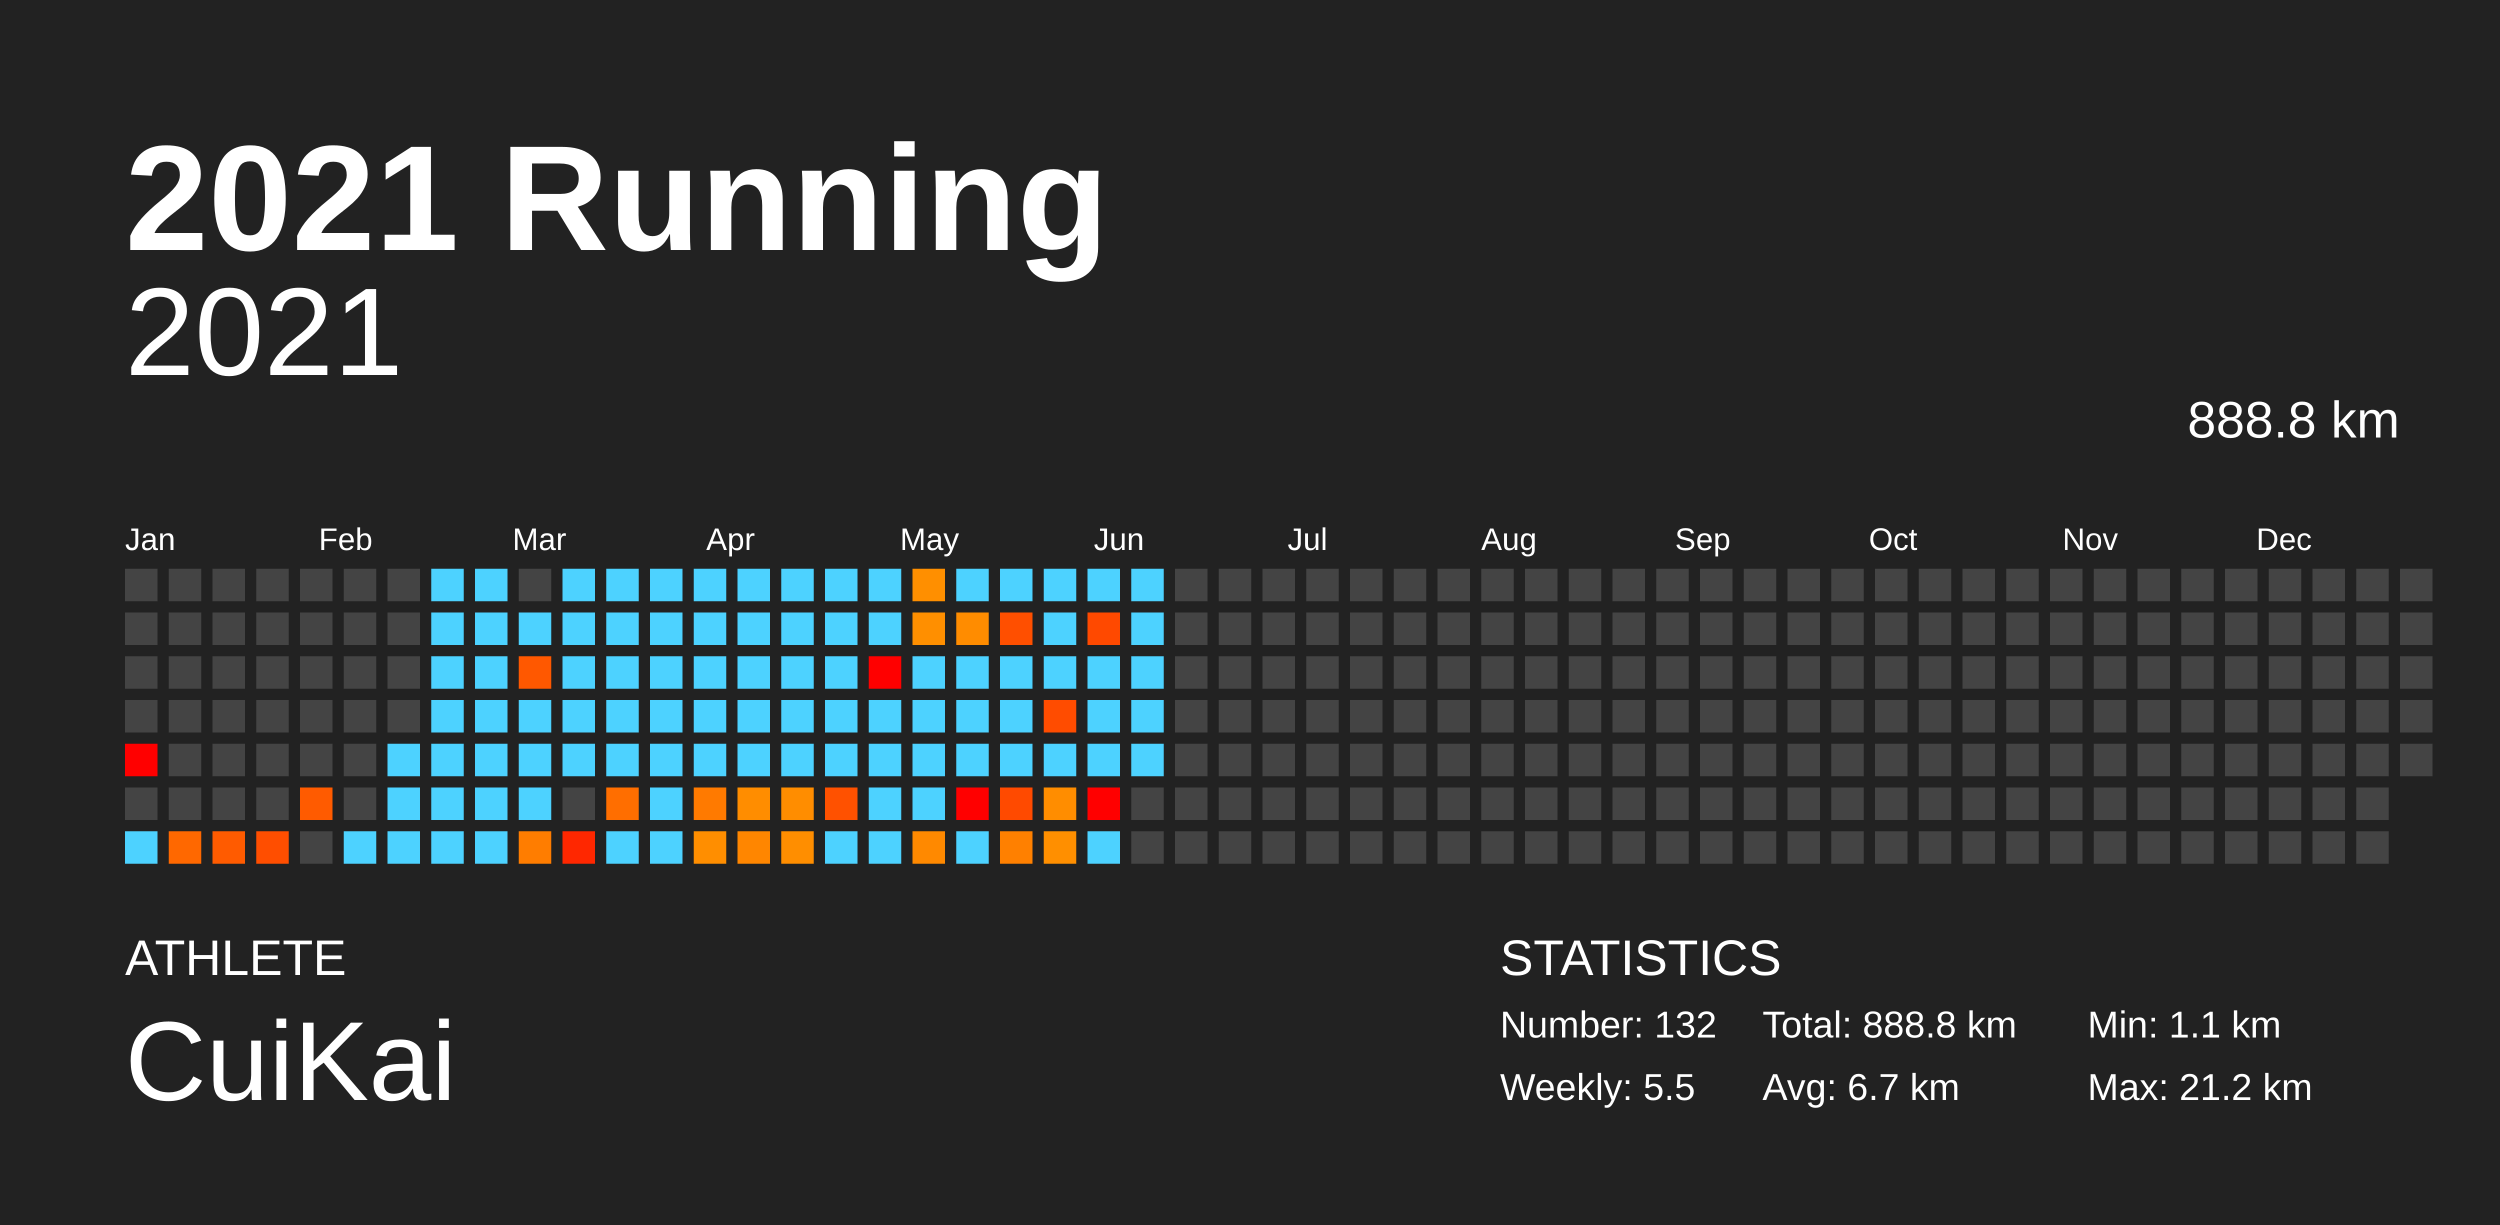
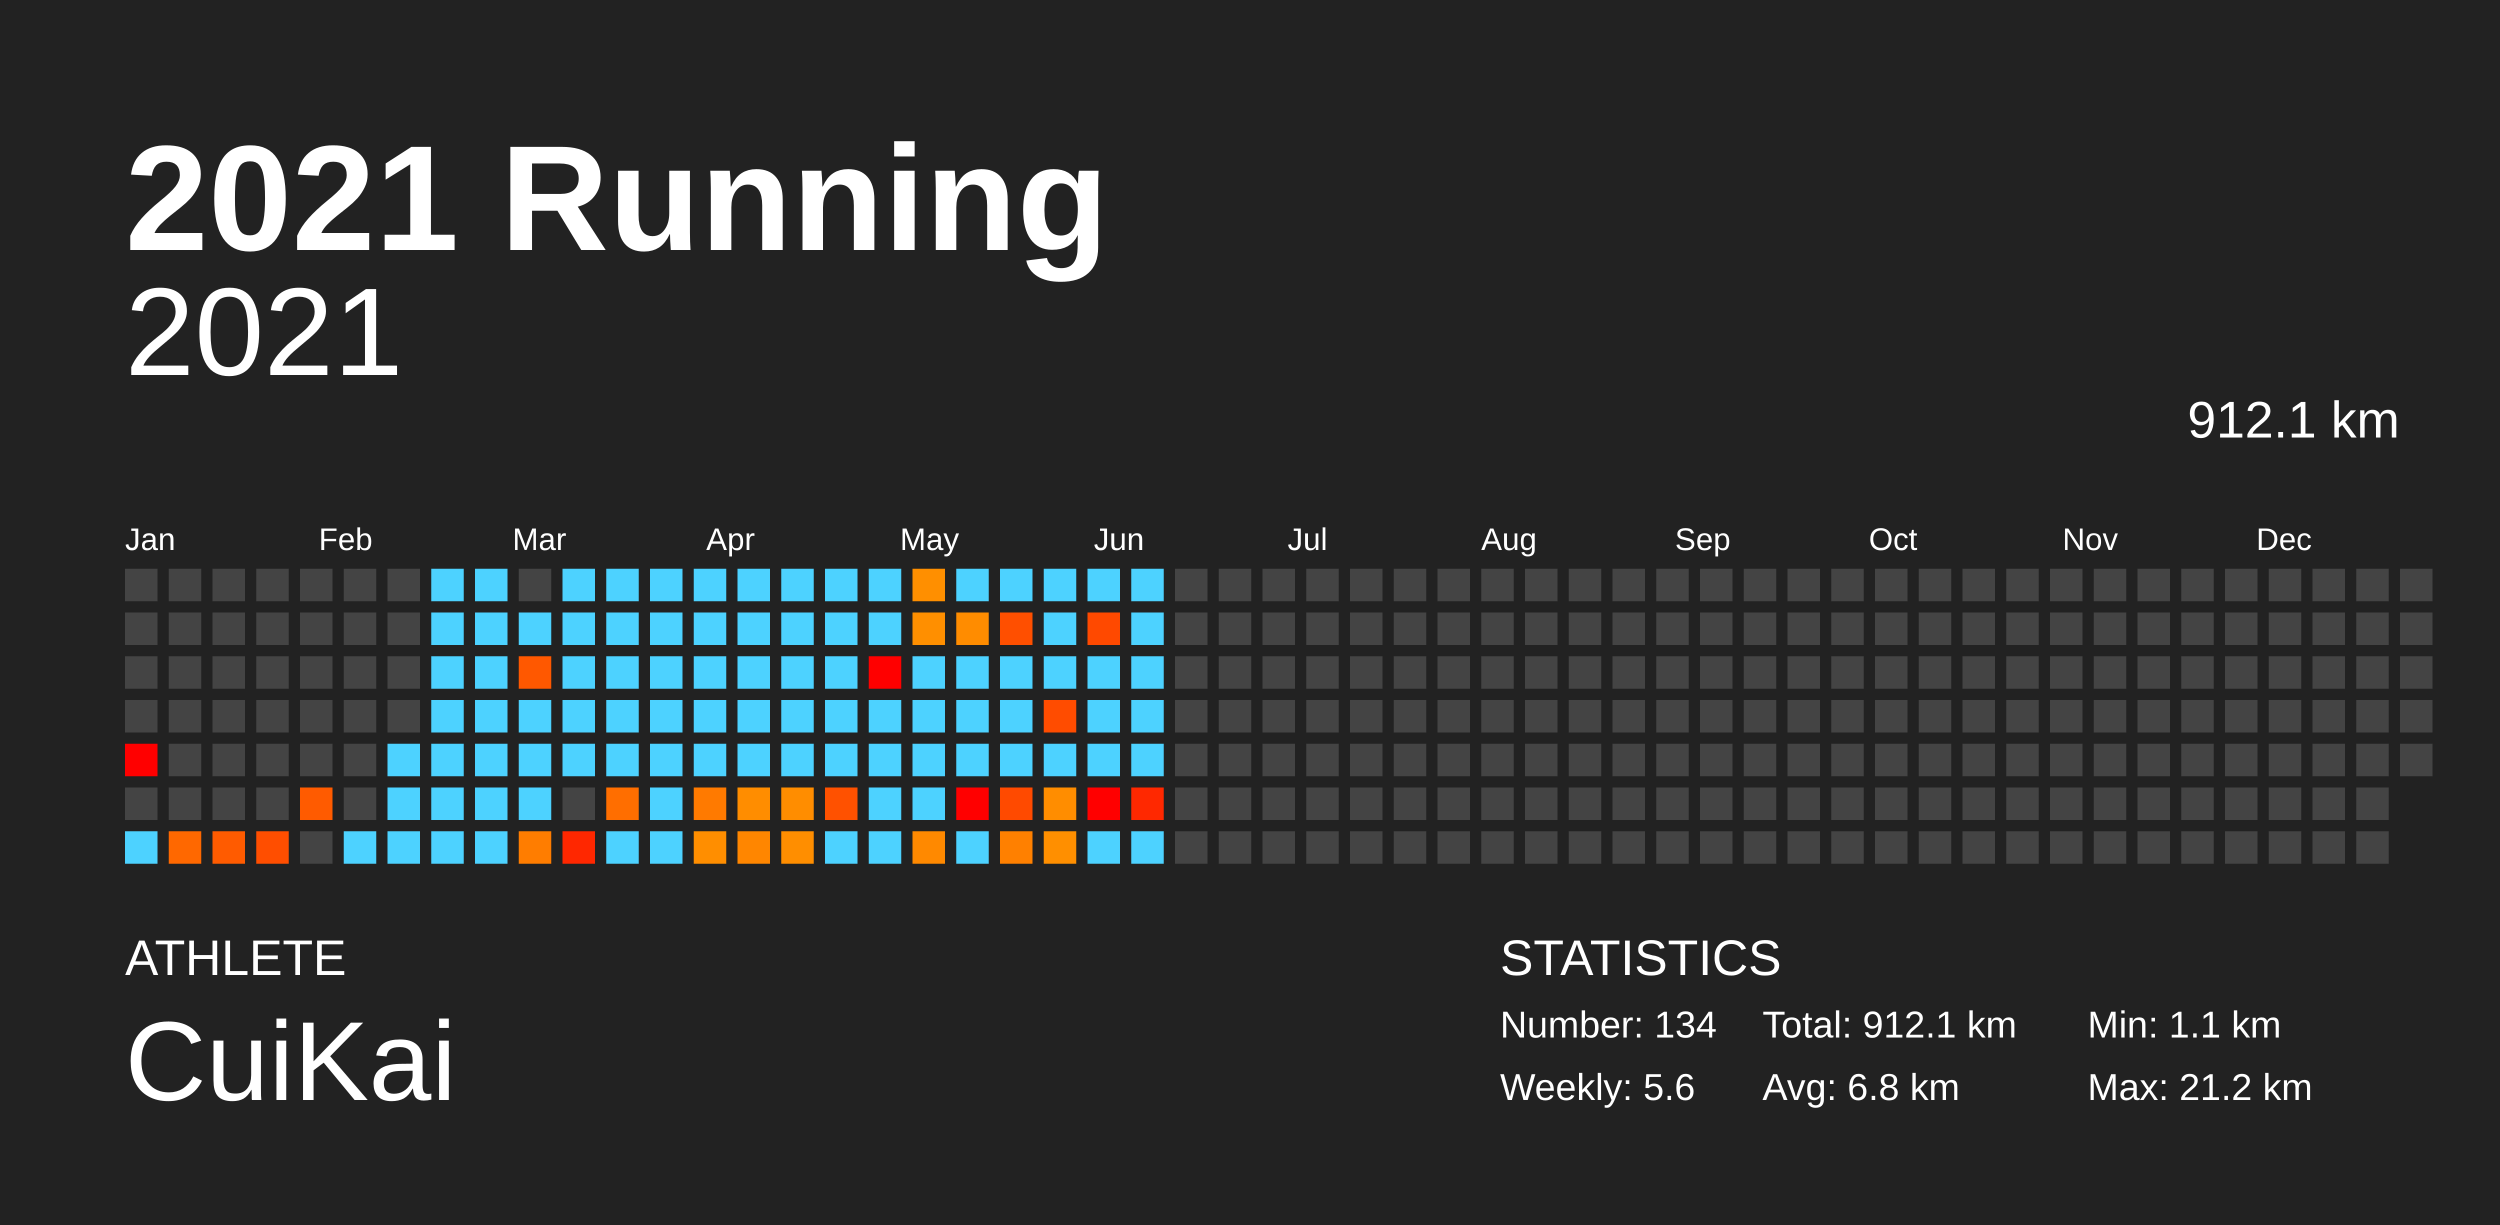
<svg xmlns="http://www.w3.org/2000/svg" baseProfile="full" height="98mm" version="1.1" viewBox="0,0,200,98" width="200mm">
  <defs />
  <rect fill="#222222" height="98" width="200" x="0" y="0" />
  <text fill="#FFFFFF" style="font-size:12px; font-family:Arial; font-weight:bold;" x="10" y="20">2021 Running</text>
  <text fill="#FFFFFF" style="font-size:4px; font-family:Arial" x="10" y="78">ATHLETE</text>
  <text fill="#FFFFFF" style="font-size:9px; font-family:Arial" x="10" y="88">CuiKai</text>
  <text fill="#FFFFFF" style="font-size:4px; font-family:Arial" x="120" y="78">STATISTICS</text>
-   <text fill="#FFFFFF" style="font-size:3px; font-family:Arial" x="120" y="83">Number: 132</text>
-   <text fill="#FFFFFF" style="font-size:3px; font-family:Arial" x="120" y="88">Weekly: 5.5</text>
-   <text fill="#FFFFFF" style="font-size:3px; font-family:Arial" x="141" y="83">Total: 888.8 km</text>
-   <text fill="#FFFFFF" style="font-size:3px; font-family:Arial" x="141" y="88">Avg: 6.7 km</text>
+   <text fill="#FFFFFF" style="font-size:3px; font-family:Arial" x="120" y="83">Number: 134</text>
+   <text fill="#FFFFFF" style="font-size:3px; font-family:Arial" x="120" y="88">Weekly: 5.6</text>
+   <text fill="#FFFFFF" style="font-size:3px; font-family:Arial" x="141" y="83">Total: 912.1 km</text>
+   <text fill="#FFFFFF" style="font-size:3px; font-family:Arial" x="141" y="88">Avg: 6.8 km</text>
  <text fill="#FFFFFF" style="font-size:3px; font-family:Arial" x="167" y="83">Min: 1.1 km</text>
  <text fill="#FFFFFF" style="font-size:3px; font-family:Arial" x="167" y="88">Max: 21.2 km</text>
  <text alignment-baseline="hanging" fill="#FFFFFF" style="font-size:10.0px; font-family:Arial;" x="10" y="30">2021</text>
-   <text alignment-baseline="hanging" fill="#FFFFFF" style="font-size:4.125px; font-family:Arial;" x="175" y="35">888.8 km</text>
+   <text alignment-baseline="hanging" fill="#FFFFFF" style="font-size:4.125px; font-family:Arial;" x="175" y="35">912.1 km</text>
  <text fill="#FFFFFF" style="font-size:2.5px; font-family:Arial" x="10.0" y="44">Jan</text>
  <text fill="#FFFFFF" style="font-size:2.5px; font-family:Arial" x="25.5" y="44">Feb</text>
  <text fill="#FFFFFF" style="font-size:2.5px; font-family:Arial" x="41.0" y="44">Mar</text>
  <text fill="#FFFFFF" style="font-size:2.5px; font-family:Arial" x="56.5" y="44">Apr</text>
  <text fill="#FFFFFF" style="font-size:2.5px; font-family:Arial" x="72.0" y="44">May</text>
  <text fill="#FFFFFF" style="font-size:2.5px; font-family:Arial" x="87.5" y="44">Jun</text>
  <text fill="#FFFFFF" style="font-size:2.5px; font-family:Arial" x="103.0" y="44">Jul</text>
  <text fill="#FFFFFF" style="font-size:2.5px; font-family:Arial" x="118.5" y="44">Aug</text>
  <text fill="#FFFFFF" style="font-size:2.5px; font-family:Arial" x="134.0" y="44">Sep</text>
  <text fill="#FFFFFF" style="font-size:2.5px; font-family:Arial" x="149.5" y="44">Oct</text>
  <text fill="#FFFFFF" style="font-size:2.5px; font-family:Arial" x="165.0" y="44">Nov</text>
  <text fill="#FFFFFF" style="font-size:2.5px; font-family:Arial" x="180.5" y="44">Dec</text>
  <rect fill="#444444" height="2.6" width="2.6" x="10.0" y="45.5" />
  <rect fill="#444444" height="2.6" width="2.6" x="10.0" y="49.0" />
  <rect fill="#444444" height="2.6" width="2.6" x="10.0" y="52.5" />
  <rect fill="#444444" height="2.6" width="2.6" x="10.0" y="56.0" />
  <rect fill="red" height="2.6" width="2.6" x="10.0" y="59.5" />
  <rect fill="#444444" height="2.6" width="2.6" x="10.0" y="63.0" />
  <rect fill="#4dd2ff" height="2.6" width="2.6" x="10.0" y="66.5" />
  <rect fill="#444444" height="2.6" width="2.6" x="13.5" y="45.5" />
  <rect fill="#444444" height="2.6" width="2.6" x="13.5" y="49.0" />
  <rect fill="#444444" height="2.6" width="2.6" x="13.5" y="52.5" />
  <rect fill="#444444" height="2.6" width="2.6" x="13.5" y="56.0" />
  <rect fill="#444444" height="2.6" width="2.6" x="13.5" y="59.5" />
  <rect fill="#444444" height="2.6" width="2.6" x="13.5" y="63.0" />
  <rect fill="#ff6800" height="2.6" width="2.6" x="13.5" y="66.5" />
  <rect fill="#444444" height="2.6" width="2.6" x="17.0" y="45.5" />
  <rect fill="#444444" height="2.6" width="2.6" x="17.0" y="49.0" />
  <rect fill="#444444" height="2.6" width="2.6" x="17.0" y="52.5" />
  <rect fill="#444444" height="2.6" width="2.6" x="17.0" y="56.0" />
  <rect fill="#444444" height="2.6" width="2.6" x="17.0" y="59.5" />
  <rect fill="#444444" height="2.6" width="2.6" x="17.0" y="63.0" />
  <rect fill="#ff5b00" height="2.6" width="2.6" x="17.0" y="66.5" />
  <rect fill="#444444" height="2.6" width="2.6" x="20.5" y="45.5" />
  <rect fill="#444444" height="2.6" width="2.6" x="20.5" y="49.0" />
  <rect fill="#444444" height="2.6" width="2.6" x="20.5" y="52.5" />
  <rect fill="#444444" height="2.6" width="2.6" x="20.5" y="56.0" />
  <rect fill="#444444" height="2.6" width="2.6" x="20.5" y="59.5" />
  <rect fill="#444444" height="2.6" width="2.6" x="20.5" y="63.0" />
  <rect fill="#ff4e00" height="2.6" width="2.6" x="20.5" y="66.5" />
  <rect fill="#444444" height="2.6" width="2.6" x="24.0" y="45.5" />
  <rect fill="#444444" height="2.6" width="2.6" x="24.0" y="49.0" />
  <rect fill="#444444" height="2.6" width="2.6" x="24.0" y="52.5" />
  <rect fill="#444444" height="2.6" width="2.6" x="24.0" y="56.0" />
  <rect fill="#444444" height="2.6" width="2.6" x="24.0" y="59.5" />
  <rect fill="#ff5b00" height="2.6" width="2.6" x="24.0" y="63.0" />
  <rect fill="#444444" height="2.6" width="2.6" x="24.0" y="66.5" />
  <rect fill="#444444" height="2.6" width="2.6" x="27.5" y="45.5" />
  <rect fill="#444444" height="2.6" width="2.6" x="27.5" y="49.0" />
  <rect fill="#444444" height="2.6" width="2.6" x="27.5" y="52.5" />
  <rect fill="#444444" height="2.6" width="2.6" x="27.5" y="56.0" />
  <rect fill="#444444" height="2.6" width="2.6" x="27.5" y="59.5" />
  <rect fill="#444444" height="2.6" width="2.6" x="27.5" y="63.0" />
  <rect fill="#4dd2ff" height="2.6" width="2.6" x="27.5" y="66.5" />
  <rect fill="#444444" height="2.6" width="2.6" x="31.0" y="45.5" />
  <rect fill="#444444" height="2.6" width="2.6" x="31.0" y="49.0" />
  <rect fill="#444444" height="2.6" width="2.6" x="31.0" y="52.5" />
  <rect fill="#444444" height="2.6" width="2.6" x="31.0" y="56.0" />
  <rect fill="#4dd2ff" height="2.6" width="2.6" x="31.0" y="59.5" />
  <rect fill="#4dd2ff" height="2.6" width="2.6" x="31.0" y="63.0" />
  <rect fill="#4dd2ff" height="2.6" width="2.6" x="31.0" y="66.5" />
  <rect fill="#4dd2ff" height="2.6" width="2.6" x="34.5" y="45.5" />
  <rect fill="#4dd2ff" height="2.6" width="2.6" x="34.5" y="49.0" />
  <rect fill="#4dd2ff" height="2.6" width="2.6" x="34.5" y="52.5" />
  <rect fill="#4dd2ff" height="2.6" width="2.6" x="34.5" y="56.0" />
  <rect fill="#4dd2ff" height="2.6" width="2.6" x="34.5" y="59.5" />
  <rect fill="#4dd2ff" height="2.6" width="2.6" x="34.5" y="63.0" />
  <rect fill="#4dd2ff" height="2.6" width="2.6" x="34.5" y="66.5" />
  <rect fill="#4dd2ff" height="2.6" width="2.6" x="38.0" y="45.5" />
  <rect fill="#4dd2ff" height="2.6" width="2.6" x="38.0" y="49.0" />
  <rect fill="#4dd2ff" height="2.6" width="2.6" x="38.0" y="52.5" />
  <rect fill="#4dd2ff" height="2.6" width="2.6" x="38.0" y="56.0" />
  <rect fill="#4dd2ff" height="2.6" width="2.6" x="38.0" y="59.5" />
  <rect fill="#4dd2ff" height="2.6" width="2.6" x="38.0" y="63.0" />
  <rect fill="#4dd2ff" height="2.6" width="2.6" x="38.0" y="66.5" />
  <rect fill="#444444" height="2.6" width="2.6" x="41.5" y="45.5" />
  <rect fill="#4dd2ff" height="2.6" width="2.6" x="41.5" y="49.0" />
  <rect fill="#ff5800" height="2.6" width="2.6" x="41.5" y="52.5" />
  <rect fill="#4dd2ff" height="2.6" width="2.6" x="41.5" y="56.0" />
  <rect fill="#4dd2ff" height="2.6" width="2.6" x="41.5" y="59.5" />
  <rect fill="#4dd2ff" height="2.6" width="2.6" x="41.5" y="63.0" />
  <rect fill="#ff7d00" height="2.6" width="2.6" x="41.5" y="66.5" />
  <rect fill="#4dd2ff" height="2.6" width="2.6" x="45.0" y="45.5" />
  <rect fill="#4dd2ff" height="2.6" width="2.6" x="45.0" y="49.0" />
  <rect fill="#4dd2ff" height="2.6" width="2.6" x="45.0" y="52.5" />
  <rect fill="#4dd2ff" height="2.6" width="2.6" x="45.0" y="56.0" />
  <rect fill="#4dd2ff" height="2.6" width="2.6" x="45.0" y="59.5" />
  <rect fill="#444444" height="2.6" width="2.6" x="45.0" y="63.0" />
  <rect fill="#ff2700" height="2.6" width="2.6" x="45.0" y="66.5" />
  <rect fill="#4dd2ff" height="2.6" width="2.6" x="48.5" y="45.5" />
  <rect fill="#4dd2ff" height="2.6" width="2.6" x="48.5" y="49.0" />
  <rect fill="#4dd2ff" height="2.6" width="2.6" x="48.5" y="52.5" />
  <rect fill="#4dd2ff" height="2.6" width="2.6" x="48.5" y="56.0" />
  <rect fill="#4dd2ff" height="2.6" width="2.6" x="48.5" y="59.5" />
  <rect fill="#ff6e00" height="2.6" width="2.6" x="48.5" y="63.0" />
  <rect fill="#4dd2ff" height="2.6" width="2.6" x="48.5" y="66.5" />
  <rect fill="#4dd2ff" height="2.6" width="2.6" x="52.0" y="45.5" />
  <rect fill="#4dd2ff" height="2.6" width="2.6" x="52.0" y="49.0" />
  <rect fill="#4dd2ff" height="2.6" width="2.6" x="52.0" y="52.5" />
  <rect fill="#4dd2ff" height="2.6" width="2.6" x="52.0" y="56.0" />
  <rect fill="#4dd2ff" height="2.6" width="2.6" x="52.0" y="59.5" />
  <rect fill="#4dd2ff" height="2.6" width="2.6" x="52.0" y="63.0" />
  <rect fill="#4dd2ff" height="2.6" width="2.6" x="52.0" y="66.5" />
  <rect fill="#4dd2ff" height="2.6" width="2.6" x="55.5" y="45.5" />
  <rect fill="#4dd2ff" height="2.6" width="2.6" x="55.5" y="49.0" />
  <rect fill="#4dd2ff" height="2.6" width="2.6" x="55.5" y="52.5" />
  <rect fill="#4dd2ff" height="2.6" width="2.6" x="55.5" y="56.0" />
  <rect fill="#4dd2ff" height="2.6" width="2.6" x="55.5" y="59.5" />
  <rect fill="#ff7a00" height="2.6" width="2.6" x="55.5" y="63.0" />
  <rect fill="#ff8e00" height="2.6" width="2.6" x="55.5" y="66.5" />
  <rect fill="#4dd2ff" height="2.6" width="2.6" x="59.0" y="45.5" />
  <rect fill="#4dd2ff" height="2.6" width="2.6" x="59.0" y="49.0" />
  <rect fill="#4dd2ff" height="2.6" width="2.6" x="59.0" y="52.5" />
  <rect fill="#4dd2ff" height="2.6" width="2.6" x="59.0" y="56.0" />
  <rect fill="#4dd2ff" height="2.6" width="2.6" x="59.0" y="59.5" />
  <rect fill="#ff8d00" height="2.6" width="2.6" x="59.0" y="63.0" />
  <rect fill="#ff8600" height="2.6" width="2.6" x="59.0" y="66.5" />
  <rect fill="#4dd2ff" height="2.6" width="2.6" x="62.5" y="45.5" />
  <rect fill="#4dd2ff" height="2.6" width="2.6" x="62.5" y="49.0" />
  <rect fill="#4dd2ff" height="2.6" width="2.6" x="62.5" y="52.5" />
  <rect fill="#4dd2ff" height="2.6" width="2.6" x="62.5" y="56.0" />
  <rect fill="#4dd2ff" height="2.6" width="2.6" x="62.5" y="59.5" />
  <rect fill="#ff8d00" height="2.6" width="2.6" x="62.5" y="63.0" />
  <rect fill="#ff8e00" height="2.6" width="2.6" x="62.5" y="66.5" />
  <rect fill="#4dd2ff" height="2.6" width="2.6" x="66.0" y="45.5" />
  <rect fill="#4dd2ff" height="2.6" width="2.6" x="66.0" y="49.0" />
  <rect fill="#4dd2ff" height="2.6" width="2.6" x="66.0" y="52.5" />
  <rect fill="#4dd2ff" height="2.6" width="2.6" x="66.0" y="56.0" />
  <rect fill="#4dd2ff" height="2.6" width="2.6" x="66.0" y="59.5" />
  <rect fill="#ff5100" height="2.6" width="2.6" x="66.0" y="63.0" />
  <rect fill="#4dd2ff" height="2.6" width="2.6" x="66.0" y="66.5" />
  <rect fill="#4dd2ff" height="2.6" width="2.6" x="69.5" y="45.5" />
  <rect fill="#4dd2ff" height="2.6" width="2.6" x="69.5" y="49.0" />
  <rect fill="red" height="2.6" width="2.6" x="69.5" y="52.5" />
  <rect fill="#4dd2ff" height="2.6" width="2.6" x="69.5" y="56.0" />
  <rect fill="#4dd2ff" height="2.6" width="2.6" x="69.5" y="59.5" />
  <rect fill="#4dd2ff" height="2.6" width="2.6" x="69.5" y="63.0" />
  <rect fill="#4dd2ff" height="2.6" width="2.6" x="69.5" y="66.5" />
  <rect fill="#ff8f00" height="2.6" width="2.6" x="73.0" y="45.5" />
  <rect fill="#ff8f00" height="2.6" width="2.6" x="73.0" y="49.0" />
  <rect fill="#4dd2ff" height="2.6" width="2.6" x="73.0" y="52.5" />
  <rect fill="#4dd2ff" height="2.6" width="2.6" x="73.0" y="56.0" />
  <rect fill="#4dd2ff" height="2.6" width="2.6" x="73.0" y="59.5" />
  <rect fill="#4dd2ff" height="2.6" width="2.6" x="73.0" y="63.0" />
  <rect fill="#ff8900" height="2.6" width="2.6" x="73.0" y="66.5" />
  <rect fill="#4dd2ff" height="2.6" width="2.6" x="76.5" y="45.5" />
  <rect fill="#ff8c00" height="2.6" width="2.6" x="76.5" y="49.0" />
  <rect fill="#4dd2ff" height="2.6" width="2.6" x="76.5" y="52.5" />
  <rect fill="#4dd2ff" height="2.6" width="2.6" x="76.5" y="56.0" />
  <rect fill="#4dd2ff" height="2.6" width="2.6" x="76.5" y="59.5" />
  <rect fill="red" height="2.6" width="2.6" x="76.5" y="63.0" />
  <rect fill="#4dd2ff" height="2.6" width="2.6" x="76.5" y="66.5" />
  <rect fill="#4dd2ff" height="2.6" width="2.6" x="80.0" y="45.5" />
  <rect fill="#ff4f00" height="2.6" width="2.6" x="80.0" y="49.0" />
  <rect fill="#4dd2ff" height="2.6" width="2.6" x="80.0" y="52.5" />
  <rect fill="#4dd2ff" height="2.6" width="2.6" x="80.0" y="56.0" />
  <rect fill="#4dd2ff" height="2.6" width="2.6" x="80.0" y="59.5" />
  <rect fill="#ff4a00" height="2.6" width="2.6" x="80.0" y="63.0" />
  <rect fill="#ff8000" height="2.6" width="2.6" x="80.0" y="66.5" />
  <rect fill="#4dd2ff" height="2.6" width="2.6" x="83.5" y="45.5" />
  <rect fill="#4dd2ff" height="2.6" width="2.6" x="83.5" y="49.0" />
  <rect fill="#4dd2ff" height="2.6" width="2.6" x="83.5" y="52.5" />
  <rect fill="#ff4c00" height="2.6" width="2.6" x="83.5" y="56.0" />
  <rect fill="#4dd2ff" height="2.6" width="2.6" x="83.5" y="59.5" />
  <rect fill="#ff8d00" height="2.6" width="2.6" x="83.5" y="63.0" />
  <rect fill="#ff8f00" height="2.6" width="2.6" x="83.5" y="66.5" />
  <rect fill="#4dd2ff" height="2.6" width="2.6" x="87.0" y="45.5" />
  <rect fill="#ff4900" height="2.6" width="2.6" x="87.0" y="49.0" />
  <rect fill="#4dd2ff" height="2.6" width="2.6" x="87.0" y="52.5" />
  <rect fill="#4dd2ff" height="2.6" width="2.6" x="87.0" y="56.0" />
  <rect fill="#4dd2ff" height="2.6" width="2.6" x="87.0" y="59.5" />
  <rect fill="red" height="2.6" width="2.6" x="87.0" y="63.0" />
  <rect fill="#4dd2ff" height="2.6" width="2.6" x="87.0" y="66.5" />
  <rect fill="#4dd2ff" height="2.6" width="2.6" x="90.5" y="45.5" />
  <rect fill="#4dd2ff" height="2.6" width="2.6" x="90.5" y="49.0" />
  <rect fill="#4dd2ff" height="2.6" width="2.6" x="90.5" y="52.5" />
  <rect fill="#4dd2ff" height="2.6" width="2.6" x="90.5" y="56.0" />
  <rect fill="#4dd2ff" height="2.6" width="2.6" x="90.5" y="59.5" />
-   <rect fill="#444444" height="2.6" width="2.6" x="90.5" y="63.0" />
-   <rect fill="#444444" height="2.6" width="2.6" x="90.5" y="66.5" />
+   <rect fill="#ff2800" height="2.6" width="2.6" x="90.5" y="63.0" />
+   <rect fill="#4dd2ff" height="2.6" width="2.6" x="90.5" y="66.5" />
  <rect fill="#444444" height="2.6" width="2.6" x="94.0" y="45.5" />
  <rect fill="#444444" height="2.6" width="2.6" x="94.0" y="49.0" />
  <rect fill="#444444" height="2.6" width="2.6" x="94.0" y="52.5" />
  <rect fill="#444444" height="2.6" width="2.6" x="94.0" y="56.0" />
  <rect fill="#444444" height="2.6" width="2.6" x="94.0" y="59.5" />
  <rect fill="#444444" height="2.6" width="2.6" x="94.0" y="63.0" />
  <rect fill="#444444" height="2.6" width="2.6" x="94.0" y="66.5" />
  <rect fill="#444444" height="2.6" width="2.6" x="97.5" y="45.5" />
  <rect fill="#444444" height="2.6" width="2.6" x="97.5" y="49.0" />
  <rect fill="#444444" height="2.6" width="2.6" x="97.5" y="52.5" />
  <rect fill="#444444" height="2.6" width="2.6" x="97.5" y="56.0" />
  <rect fill="#444444" height="2.6" width="2.6" x="97.5" y="59.5" />
  <rect fill="#444444" height="2.6" width="2.6" x="97.5" y="63.0" />
  <rect fill="#444444" height="2.6" width="2.6" x="97.5" y="66.5" />
  <rect fill="#444444" height="2.6" width="2.6" x="101.0" y="45.5" />
  <rect fill="#444444" height="2.6" width="2.6" x="101.0" y="49.0" />
  <rect fill="#444444" height="2.6" width="2.6" x="101.0" y="52.5" />
  <rect fill="#444444" height="2.6" width="2.6" x="101.0" y="56.0" />
  <rect fill="#444444" height="2.6" width="2.6" x="101.0" y="59.5" />
  <rect fill="#444444" height="2.6" width="2.6" x="101.0" y="63.0" />
  <rect fill="#444444" height="2.6" width="2.6" x="101.0" y="66.5" />
  <rect fill="#444444" height="2.6" width="2.6" x="104.5" y="45.5" />
  <rect fill="#444444" height="2.6" width="2.6" x="104.5" y="49.0" />
  <rect fill="#444444" height="2.6" width="2.6" x="104.5" y="52.5" />
  <rect fill="#444444" height="2.6" width="2.6" x="104.5" y="56.0" />
  <rect fill="#444444" height="2.6" width="2.6" x="104.5" y="59.5" />
  <rect fill="#444444" height="2.6" width="2.6" x="104.5" y="63.0" />
  <rect fill="#444444" height="2.6" width="2.6" x="104.5" y="66.5" />
  <rect fill="#444444" height="2.6" width="2.6" x="108.0" y="45.5" />
  <rect fill="#444444" height="2.6" width="2.6" x="108.0" y="49.0" />
  <rect fill="#444444" height="2.6" width="2.6" x="108.0" y="52.5" />
  <rect fill="#444444" height="2.6" width="2.6" x="108.0" y="56.0" />
  <rect fill="#444444" height="2.6" width="2.6" x="108.0" y="59.5" />
  <rect fill="#444444" height="2.6" width="2.6" x="108.0" y="63.0" />
  <rect fill="#444444" height="2.6" width="2.6" x="108.0" y="66.5" />
  <rect fill="#444444" height="2.6" width="2.6" x="111.5" y="45.5" />
  <rect fill="#444444" height="2.6" width="2.6" x="111.5" y="49.0" />
  <rect fill="#444444" height="2.6" width="2.6" x="111.5" y="52.5" />
  <rect fill="#444444" height="2.6" width="2.6" x="111.5" y="56.0" />
  <rect fill="#444444" height="2.6" width="2.6" x="111.5" y="59.5" />
  <rect fill="#444444" height="2.6" width="2.6" x="111.5" y="63.0" />
  <rect fill="#444444" height="2.6" width="2.6" x="111.5" y="66.5" />
  <rect fill="#444444" height="2.6" width="2.6" x="115.0" y="45.5" />
  <rect fill="#444444" height="2.6" width="2.6" x="115.0" y="49.0" />
  <rect fill="#444444" height="2.6" width="2.6" x="115.0" y="52.5" />
  <rect fill="#444444" height="2.6" width="2.6" x="115.0" y="56.0" />
  <rect fill="#444444" height="2.6" width="2.6" x="115.0" y="59.5" />
  <rect fill="#444444" height="2.6" width="2.6" x="115.0" y="63.0" />
  <rect fill="#444444" height="2.6" width="2.6" x="115.0" y="66.5" />
  <rect fill="#444444" height="2.6" width="2.6" x="118.5" y="45.5" />
  <rect fill="#444444" height="2.6" width="2.6" x="118.5" y="49.0" />
  <rect fill="#444444" height="2.6" width="2.6" x="118.5" y="52.5" />
  <rect fill="#444444" height="2.6" width="2.6" x="118.5" y="56.0" />
  <rect fill="#444444" height="2.6" width="2.6" x="118.5" y="59.5" />
  <rect fill="#444444" height="2.6" width="2.6" x="118.5" y="63.0" />
  <rect fill="#444444" height="2.6" width="2.6" x="118.5" y="66.5" />
  <rect fill="#444444" height="2.6" width="2.6" x="122.0" y="45.5" />
  <rect fill="#444444" height="2.6" width="2.6" x="122.0" y="49.0" />
  <rect fill="#444444" height="2.6" width="2.6" x="122.0" y="52.5" />
  <rect fill="#444444" height="2.6" width="2.6" x="122.0" y="56.0" />
  <rect fill="#444444" height="2.6" width="2.6" x="122.0" y="59.5" />
  <rect fill="#444444" height="2.6" width="2.6" x="122.0" y="63.0" />
  <rect fill="#444444" height="2.6" width="2.6" x="122.0" y="66.5" />
  <rect fill="#444444" height="2.6" width="2.6" x="125.5" y="45.5" />
  <rect fill="#444444" height="2.6" width="2.6" x="125.5" y="49.0" />
  <rect fill="#444444" height="2.6" width="2.6" x="125.5" y="52.5" />
  <rect fill="#444444" height="2.6" width="2.6" x="125.5" y="56.0" />
  <rect fill="#444444" height="2.6" width="2.6" x="125.5" y="59.5" />
  <rect fill="#444444" height="2.6" width="2.6" x="125.5" y="63.0" />
  <rect fill="#444444" height="2.6" width="2.6" x="125.5" y="66.5" />
  <rect fill="#444444" height="2.6" width="2.6" x="129.0" y="45.5" />
  <rect fill="#444444" height="2.6" width="2.6" x="129.0" y="49.0" />
  <rect fill="#444444" height="2.6" width="2.6" x="129.0" y="52.5" />
  <rect fill="#444444" height="2.6" width="2.6" x="129.0" y="56.0" />
  <rect fill="#444444" height="2.6" width="2.6" x="129.0" y="59.5" />
  <rect fill="#444444" height="2.6" width="2.6" x="129.0" y="63.0" />
  <rect fill="#444444" height="2.6" width="2.6" x="129.0" y="66.5" />
  <rect fill="#444444" height="2.6" width="2.6" x="132.5" y="45.5" />
  <rect fill="#444444" height="2.6" width="2.6" x="132.5" y="49.0" />
  <rect fill="#444444" height="2.6" width="2.6" x="132.5" y="52.5" />
  <rect fill="#444444" height="2.6" width="2.6" x="132.5" y="56.0" />
  <rect fill="#444444" height="2.6" width="2.6" x="132.5" y="59.5" />
  <rect fill="#444444" height="2.6" width="2.6" x="132.5" y="63.0" />
  <rect fill="#444444" height="2.6" width="2.6" x="132.5" y="66.5" />
  <rect fill="#444444" height="2.6" width="2.6" x="136.0" y="45.5" />
  <rect fill="#444444" height="2.6" width="2.6" x="136.0" y="49.0" />
  <rect fill="#444444" height="2.6" width="2.6" x="136.0" y="52.5" />
  <rect fill="#444444" height="2.6" width="2.6" x="136.0" y="56.0" />
  <rect fill="#444444" height="2.6" width="2.6" x="136.0" y="59.5" />
  <rect fill="#444444" height="2.6" width="2.6" x="136.0" y="63.0" />
  <rect fill="#444444" height="2.6" width="2.6" x="136.0" y="66.5" />
  <rect fill="#444444" height="2.6" width="2.6" x="139.5" y="45.5" />
  <rect fill="#444444" height="2.6" width="2.6" x="139.5" y="49.0" />
  <rect fill="#444444" height="2.6" width="2.6" x="139.5" y="52.5" />
  <rect fill="#444444" height="2.6" width="2.6" x="139.5" y="56.0" />
  <rect fill="#444444" height="2.6" width="2.6" x="139.5" y="59.5" />
  <rect fill="#444444" height="2.6" width="2.6" x="139.5" y="63.0" />
  <rect fill="#444444" height="2.6" width="2.6" x="139.5" y="66.5" />
  <rect fill="#444444" height="2.6" width="2.6" x="143.0" y="45.5" />
  <rect fill="#444444" height="2.6" width="2.6" x="143.0" y="49.0" />
  <rect fill="#444444" height="2.6" width="2.6" x="143.0" y="52.5" />
  <rect fill="#444444" height="2.6" width="2.6" x="143.0" y="56.0" />
  <rect fill="#444444" height="2.6" width="2.6" x="143.0" y="59.5" />
  <rect fill="#444444" height="2.6" width="2.6" x="143.0" y="63.0" />
  <rect fill="#444444" height="2.6" width="2.6" x="143.0" y="66.5" />
  <rect fill="#444444" height="2.6" width="2.6" x="146.5" y="45.5" />
  <rect fill="#444444" height="2.6" width="2.6" x="146.5" y="49.0" />
  <rect fill="#444444" height="2.6" width="2.6" x="146.5" y="52.5" />
  <rect fill="#444444" height="2.6" width="2.6" x="146.5" y="56.0" />
  <rect fill="#444444" height="2.6" width="2.6" x="146.5" y="59.5" />
  <rect fill="#444444" height="2.6" width="2.6" x="146.5" y="63.0" />
  <rect fill="#444444" height="2.6" width="2.6" x="146.5" y="66.5" />
  <rect fill="#444444" height="2.6" width="2.6" x="150.0" y="45.5" />
  <rect fill="#444444" height="2.6" width="2.6" x="150.0" y="49.0" />
  <rect fill="#444444" height="2.6" width="2.6" x="150.0" y="52.5" />
  <rect fill="#444444" height="2.6" width="2.6" x="150.0" y="56.0" />
  <rect fill="#444444" height="2.6" width="2.6" x="150.0" y="59.5" />
  <rect fill="#444444" height="2.6" width="2.6" x="150.0" y="63.0" />
  <rect fill="#444444" height="2.6" width="2.6" x="150.0" y="66.5" />
  <rect fill="#444444" height="2.6" width="2.6" x="153.5" y="45.5" />
  <rect fill="#444444" height="2.6" width="2.6" x="153.5" y="49.0" />
  <rect fill="#444444" height="2.6" width="2.6" x="153.5" y="52.5" />
  <rect fill="#444444" height="2.6" width="2.6" x="153.5" y="56.0" />
  <rect fill="#444444" height="2.6" width="2.6" x="153.5" y="59.5" />
  <rect fill="#444444" height="2.6" width="2.6" x="153.5" y="63.0" />
  <rect fill="#444444" height="2.6" width="2.6" x="153.5" y="66.5" />
  <rect fill="#444444" height="2.6" width="2.6" x="157.0" y="45.5" />
  <rect fill="#444444" height="2.6" width="2.6" x="157.0" y="49.0" />
  <rect fill="#444444" height="2.6" width="2.6" x="157.0" y="52.5" />
  <rect fill="#444444" height="2.6" width="2.6" x="157.0" y="56.0" />
  <rect fill="#444444" height="2.6" width="2.6" x="157.0" y="59.5" />
  <rect fill="#444444" height="2.6" width="2.6" x="157.0" y="63.0" />
  <rect fill="#444444" height="2.6" width="2.6" x="157.0" y="66.5" />
  <rect fill="#444444" height="2.6" width="2.6" x="160.5" y="45.5" />
  <rect fill="#444444" height="2.6" width="2.6" x="160.5" y="49.0" />
  <rect fill="#444444" height="2.6" width="2.6" x="160.5" y="52.5" />
  <rect fill="#444444" height="2.6" width="2.6" x="160.5" y="56.0" />
  <rect fill="#444444" height="2.6" width="2.6" x="160.5" y="59.5" />
  <rect fill="#444444" height="2.6" width="2.6" x="160.5" y="63.0" />
  <rect fill="#444444" height="2.6" width="2.6" x="160.5" y="66.5" />
  <rect fill="#444444" height="2.6" width="2.6" x="164.0" y="45.5" />
  <rect fill="#444444" height="2.6" width="2.6" x="164.0" y="49.0" />
  <rect fill="#444444" height="2.6" width="2.6" x="164.0" y="52.5" />
  <rect fill="#444444" height="2.6" width="2.6" x="164.0" y="56.0" />
  <rect fill="#444444" height="2.6" width="2.6" x="164.0" y="59.5" />
  <rect fill="#444444" height="2.6" width="2.6" x="164.0" y="63.0" />
  <rect fill="#444444" height="2.6" width="2.6" x="164.0" y="66.5" />
  <rect fill="#444444" height="2.6" width="2.6" x="167.5" y="45.5" />
  <rect fill="#444444" height="2.6" width="2.6" x="167.5" y="49.0" />
  <rect fill="#444444" height="2.6" width="2.6" x="167.5" y="52.5" />
  <rect fill="#444444" height="2.6" width="2.6" x="167.5" y="56.0" />
  <rect fill="#444444" height="2.6" width="2.6" x="167.5" y="59.5" />
  <rect fill="#444444" height="2.6" width="2.6" x="167.5" y="63.0" />
  <rect fill="#444444" height="2.6" width="2.6" x="167.5" y="66.5" />
  <rect fill="#444444" height="2.6" width="2.6" x="171.0" y="45.5" />
  <rect fill="#444444" height="2.6" width="2.6" x="171.0" y="49.0" />
  <rect fill="#444444" height="2.6" width="2.6" x="171.0" y="52.5" />
  <rect fill="#444444" height="2.6" width="2.6" x="171.0" y="56.0" />
  <rect fill="#444444" height="2.6" width="2.6" x="171.0" y="59.5" />
  <rect fill="#444444" height="2.6" width="2.6" x="171.0" y="63.0" />
  <rect fill="#444444" height="2.6" width="2.6" x="171.0" y="66.5" />
  <rect fill="#444444" height="2.6" width="2.6" x="174.5" y="45.5" />
  <rect fill="#444444" height="2.6" width="2.6" x="174.5" y="49.0" />
  <rect fill="#444444" height="2.6" width="2.6" x="174.5" y="52.5" />
  <rect fill="#444444" height="2.6" width="2.6" x="174.5" y="56.0" />
  <rect fill="#444444" height="2.6" width="2.6" x="174.5" y="59.5" />
  <rect fill="#444444" height="2.6" width="2.6" x="174.5" y="63.0" />
  <rect fill="#444444" height="2.6" width="2.6" x="174.5" y="66.5" />
  <rect fill="#444444" height="2.6" width="2.6" x="178.0" y="45.5" />
  <rect fill="#444444" height="2.6" width="2.6" x="178.0" y="49.0" />
  <rect fill="#444444" height="2.6" width="2.6" x="178.0" y="52.5" />
  <rect fill="#444444" height="2.6" width="2.6" x="178.0" y="56.0" />
  <rect fill="#444444" height="2.6" width="2.6" x="178.0" y="59.5" />
  <rect fill="#444444" height="2.6" width="2.6" x="178.0" y="63.0" />
  <rect fill="#444444" height="2.6" width="2.6" x="178.0" y="66.5" />
  <rect fill="#444444" height="2.6" width="2.6" x="181.5" y="45.5" />
  <rect fill="#444444" height="2.6" width="2.6" x="181.5" y="49.0" />
  <rect fill="#444444" height="2.6" width="2.6" x="181.5" y="52.5" />
  <rect fill="#444444" height="2.6" width="2.6" x="181.5" y="56.0" />
  <rect fill="#444444" height="2.6" width="2.6" x="181.5" y="59.5" />
  <rect fill="#444444" height="2.6" width="2.6" x="181.5" y="63.0" />
  <rect fill="#444444" height="2.6" width="2.6" x="181.5" y="66.5" />
  <rect fill="#444444" height="2.6" width="2.6" x="185.0" y="45.5" />
  <rect fill="#444444" height="2.6" width="2.6" x="185.0" y="49.0" />
  <rect fill="#444444" height="2.6" width="2.6" x="185.0" y="52.5" />
  <rect fill="#444444" height="2.6" width="2.6" x="185.0" y="56.0" />
  <rect fill="#444444" height="2.6" width="2.6" x="185.0" y="59.5" />
  <rect fill="#444444" height="2.6" width="2.6" x="185.0" y="63.0" />
  <rect fill="#444444" height="2.6" width="2.6" x="185.0" y="66.5" />
  <rect fill="#444444" height="2.6" width="2.6" x="188.5" y="45.5" />
  <rect fill="#444444" height="2.6" width="2.6" x="188.5" y="49.0" />
  <rect fill="#444444" height="2.6" width="2.6" x="188.5" y="52.5" />
  <rect fill="#444444" height="2.6" width="2.6" x="188.5" y="56.0" />
  <rect fill="#444444" height="2.6" width="2.6" x="188.5" y="59.5" />
  <rect fill="#444444" height="2.6" width="2.6" x="188.5" y="63.0" />
  <rect fill="#444444" height="2.6" width="2.6" x="188.5" y="66.5" />
  <rect fill="#444444" height="2.6" width="2.6" x="192.0" y="45.5" />
  <rect fill="#444444" height="2.6" width="2.6" x="192.0" y="49.0" />
  <rect fill="#444444" height="2.6" width="2.6" x="192.0" y="52.5" />
  <rect fill="#444444" height="2.6" width="2.6" x="192.0" y="56.0" />
  <rect fill="#444444" height="2.6" width="2.6" x="192.0" y="59.5" />
</svg>
